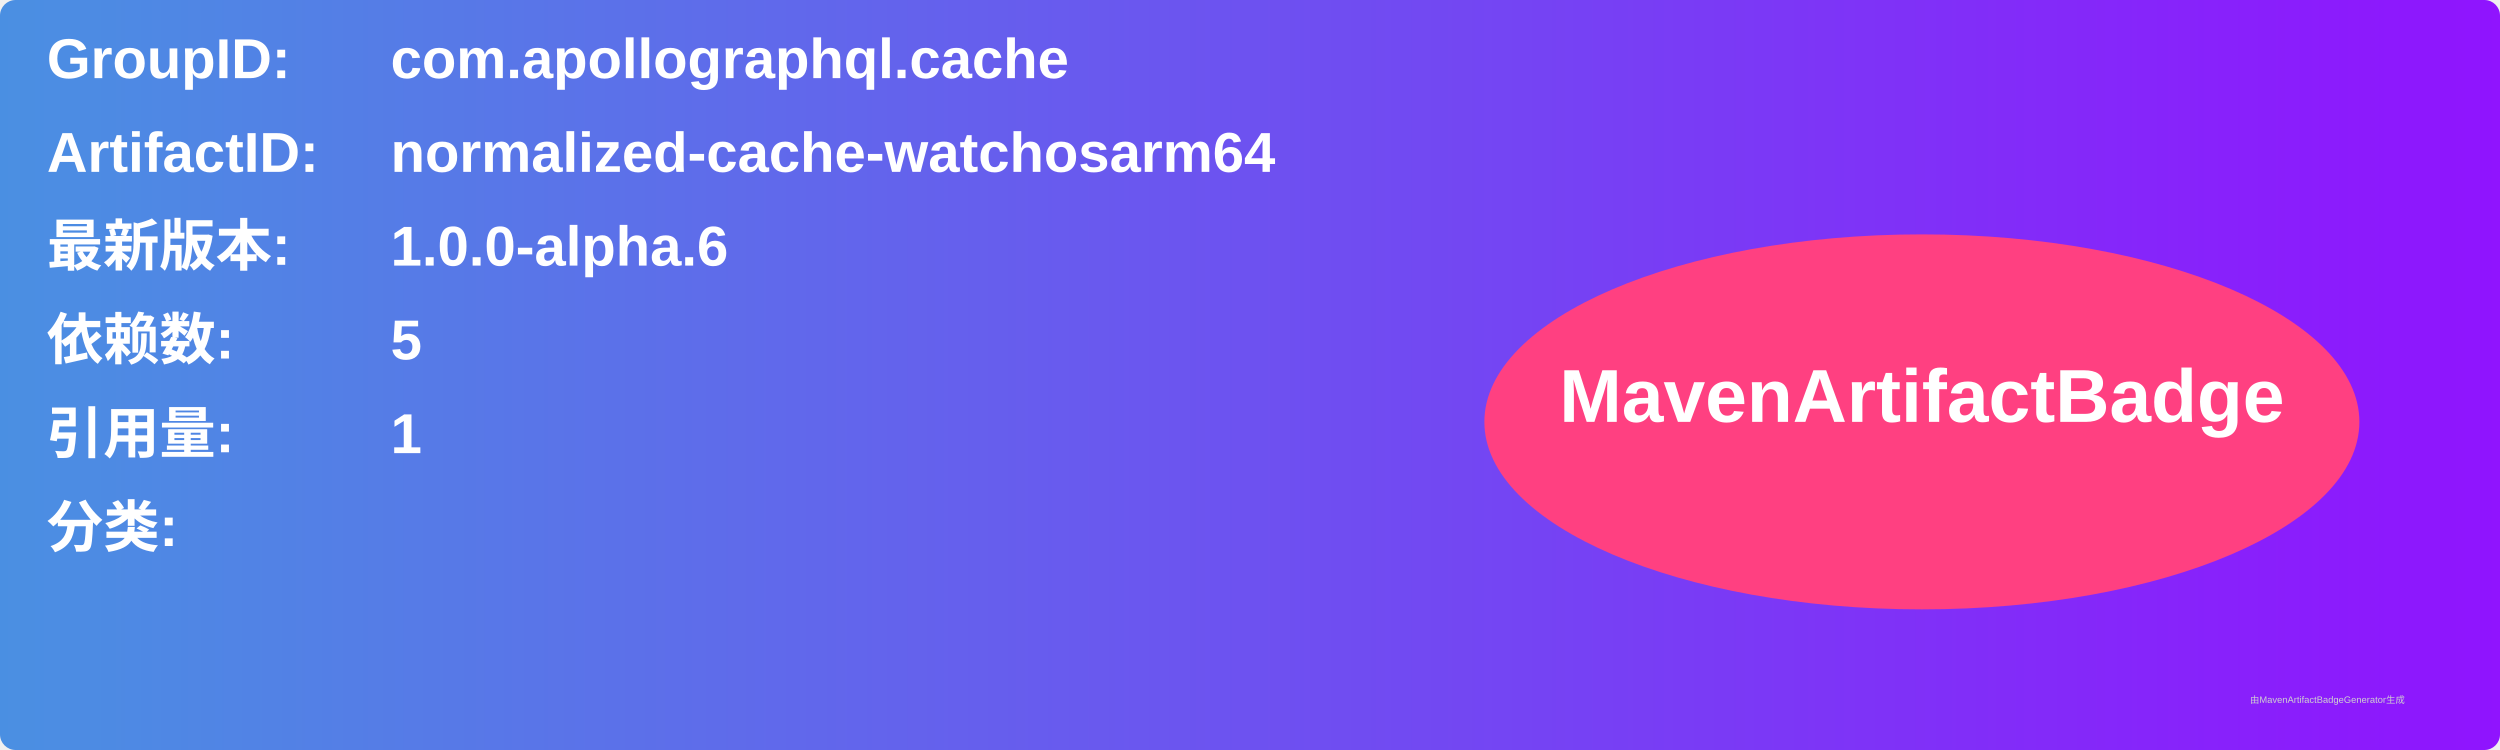
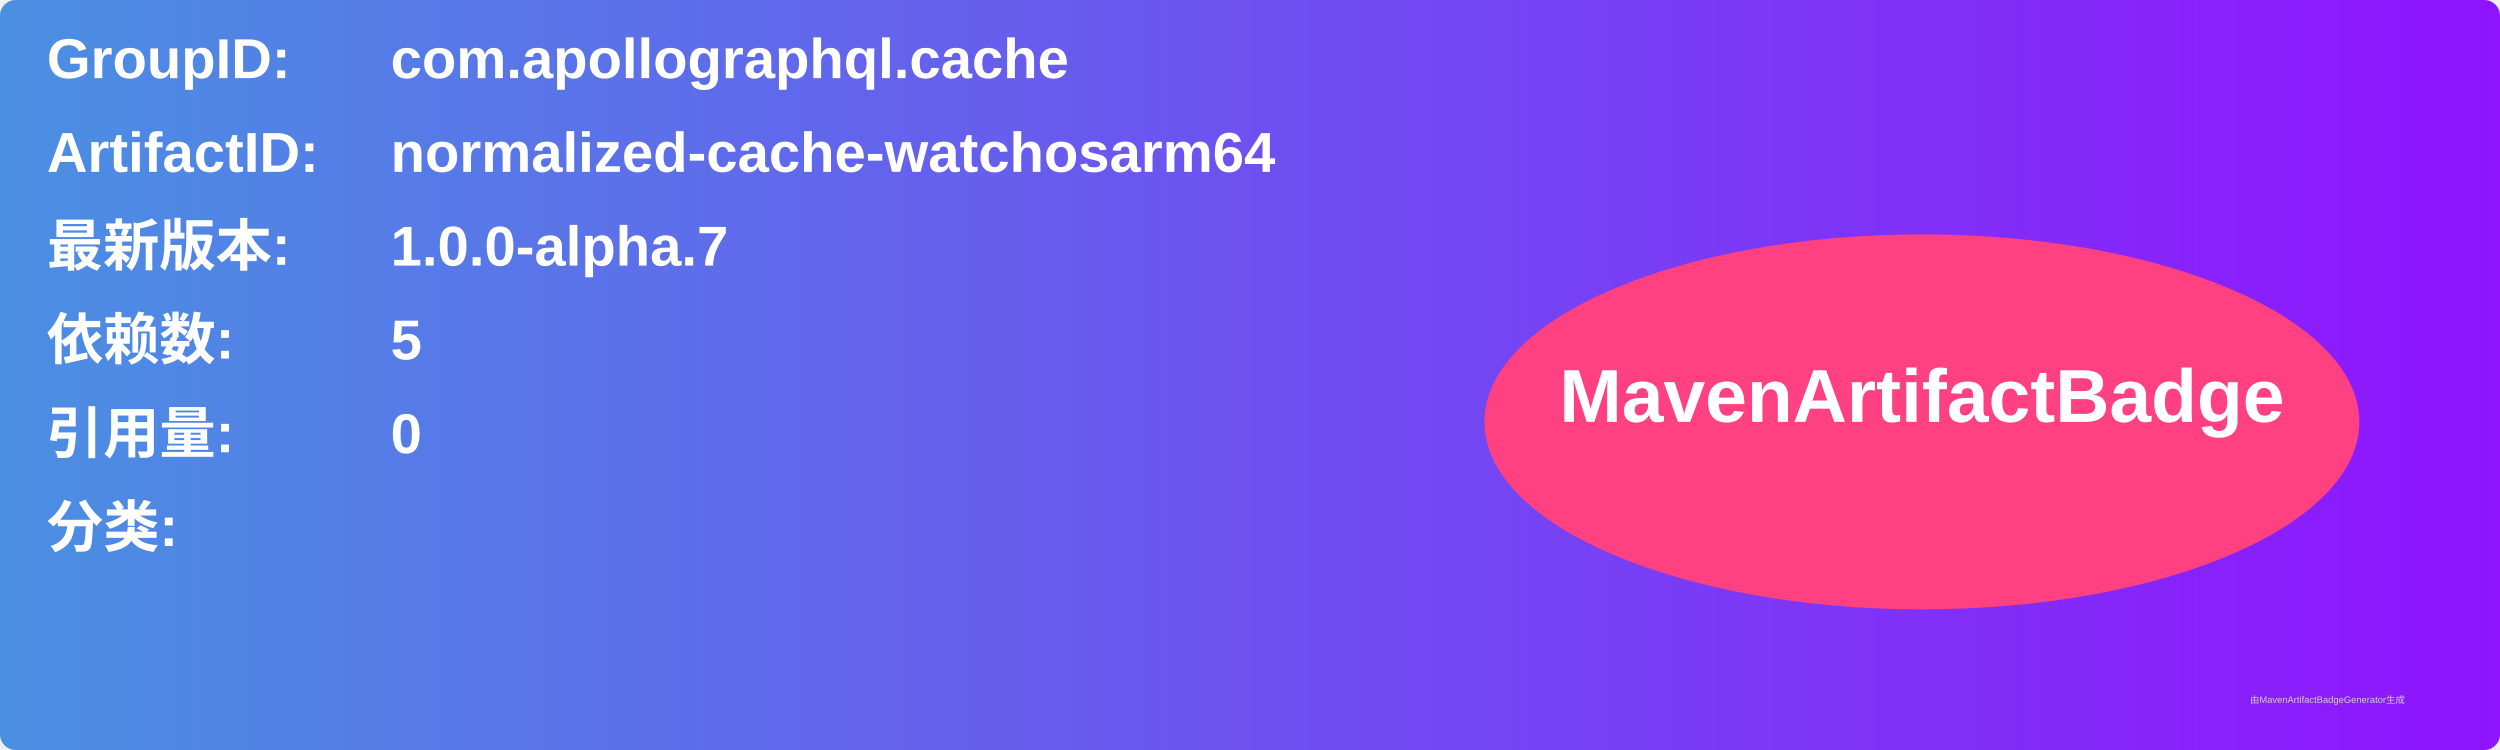
<svg xmlns="http://www.w3.org/2000/svg" width="800" height="240" viewBox="0 0 800 240">
  <linearGradient id="grad" x1="0%" y1="0%" x2="100%" y2="0%">
    <stop offset="0%" stop-color="#4a90e2" />
    <stop offset="100%" stop-color="#9013fe" />
  </linearGradient>
  <rect width="100%" height="100%" rx="5" ry="5" fill="url(#grad)" />
  <g transform="translate(15, 15)">
    <text x="0" y="10" font-family="Arial" font-size="18" fill="white" font-weight="bold" width="260">GroupID:</text>
    <text x="110" y="10" font-family="Arial" font-size="18" fill="white" font-weight="bold" width="460">com.apollographql.cache</text>
    <text x="0" y="40" font-family="Arial" font-size="18" fill="white" font-weight="bold" width="260">ArtifactID:</text>
    <text x="110" y="40" font-family="Arial" font-size="18" fill="white" font-weight="bold" width="460">normalized-cache-watchosarm64</text>
    <text x="0" y="70" font-family="Arial" font-size="18" fill="white" font-weight="bold">最新版本:</text>
    <text x="110" y="70" font-family="Arial" font-size="18" fill="white" font-weight="bold">
-       <tspan font-weight="bold">1.0.0-alpha.6</tspan>
+       <tspan font-weight="bold">1.0.0-alpha.7</tspan>
    </text>
    <text x="0" y="100" font-family="Arial" font-size="18" fill="white" font-weight="bold">依赖数: </text>
    <text x="110" y="100" font-family="Arial" font-size="18" fill="white">
      <tspan font-weight="bold">5</tspan>
    </text>
    <text x="0" y="130" font-family="Arial" font-size="18" fill="white" font-weight="bold">引用量: </text>
    <text x="110" y="130" font-family="Arial" font-size="18" fill="white">
-       <tspan font-weight="bold">1</tspan>
+       <tspan font-weight="bold">0</tspan>
    </text>
    <text x="0" y="160" font-family="Arial" font-size="18" fill="white" font-weight="bold">分类:</text>
    <text x="10" y="190" font-family="Arial" font-size="10" fill="white">
      <tspan font-weight="bold" />
    </text>
    <ellipse cx="600" cy="120" rx="140" ry="60" fill="#ff4081" />
    <text x="600" y="120" text-anchor="middle" font-family="Arial" font-size="24" fill="white" font-weight="bold">MavenArtifactBadge</text>
  </g>
  <text x="720" y="225" font-family="Arial" font-size="3" fill="#d0d0d0">由MavenArtifactBadgeGenerator生成</text>
</svg>
